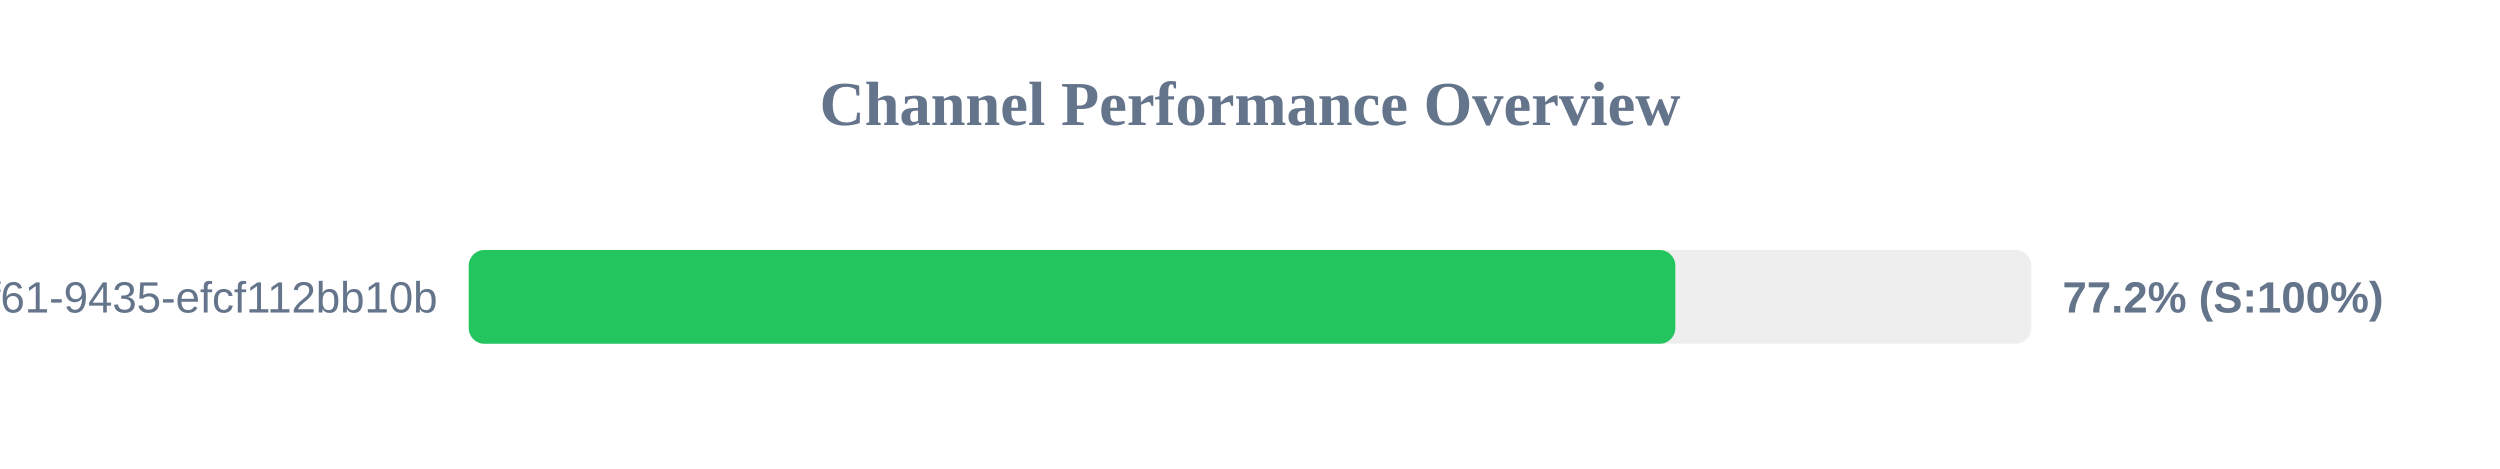
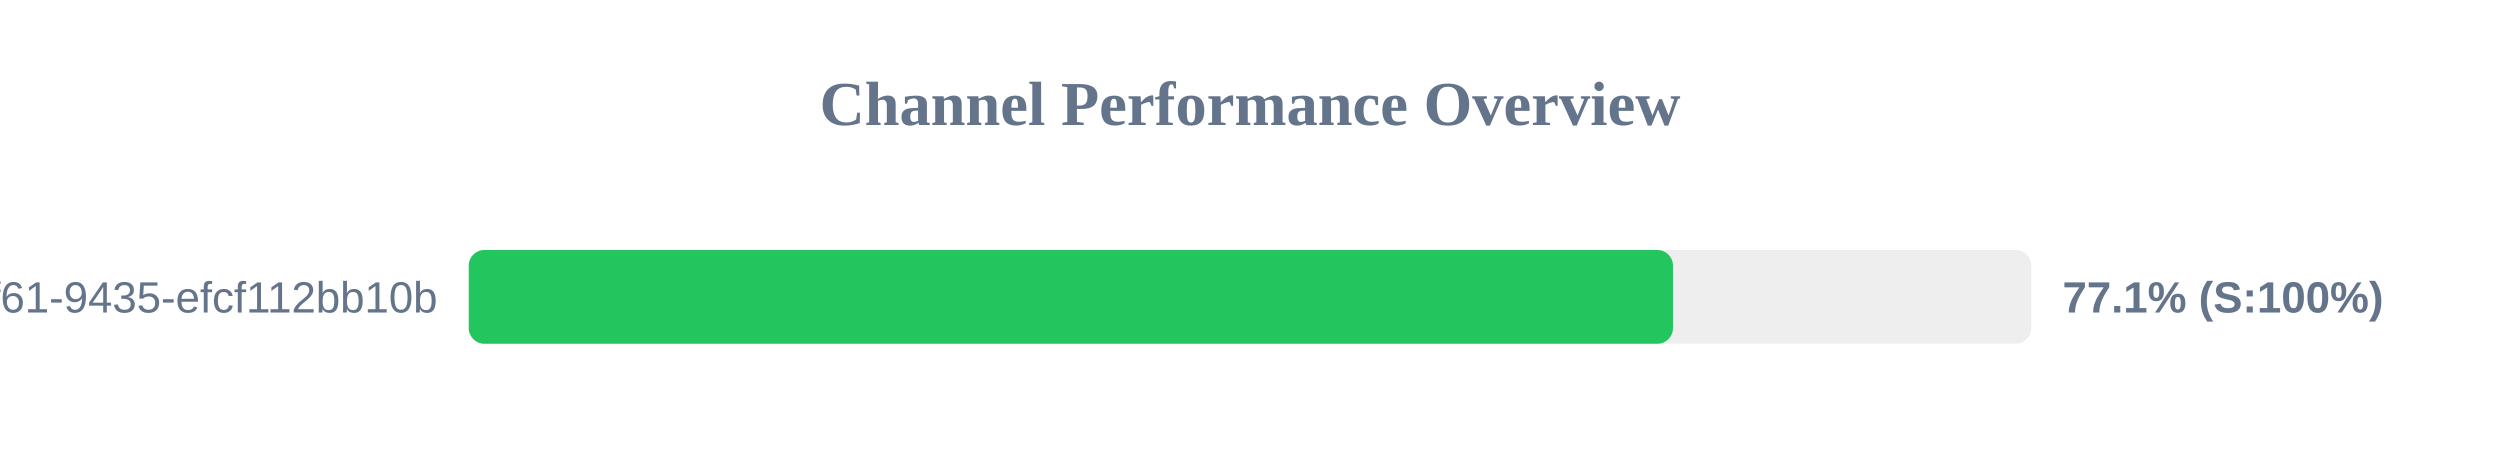
<svg xmlns="http://www.w3.org/2000/svg" width="800" height="150" version="1.1">
  <style>
        .row { font: 14px Arial; fill: #64748b; }
        .score { font: bold 14px Arial; fill: #64748b; }
    </style>
  <text x="400" y="40" text-anchor="middle" font-size="20px" font-weight="bold" fill="#64748b">Channel Performance Overview</text>
  <rect x="150" y="80" width="500" height="30" fill="#eee" rx="5" />
-   <rect x="150" y="80" width="386.1" height="30" fill="#22c55e" rx="5" />
+   <rect x="150" y="80" width="385.35" height="30" fill="#22c55e" rx="5" />
  <text x="140" y="100" text-anchor="end" class="row">?uuid=07c122ad-50b2-4f61-9435-efcf112bb10b</text>
-   <text x="660" y="100" text-anchor="start" class="score">77.2% (S:100%)</text>
+   <text x="660" y="100" text-anchor="start" class="score">77.1% (S:100%)</text>
</svg>
